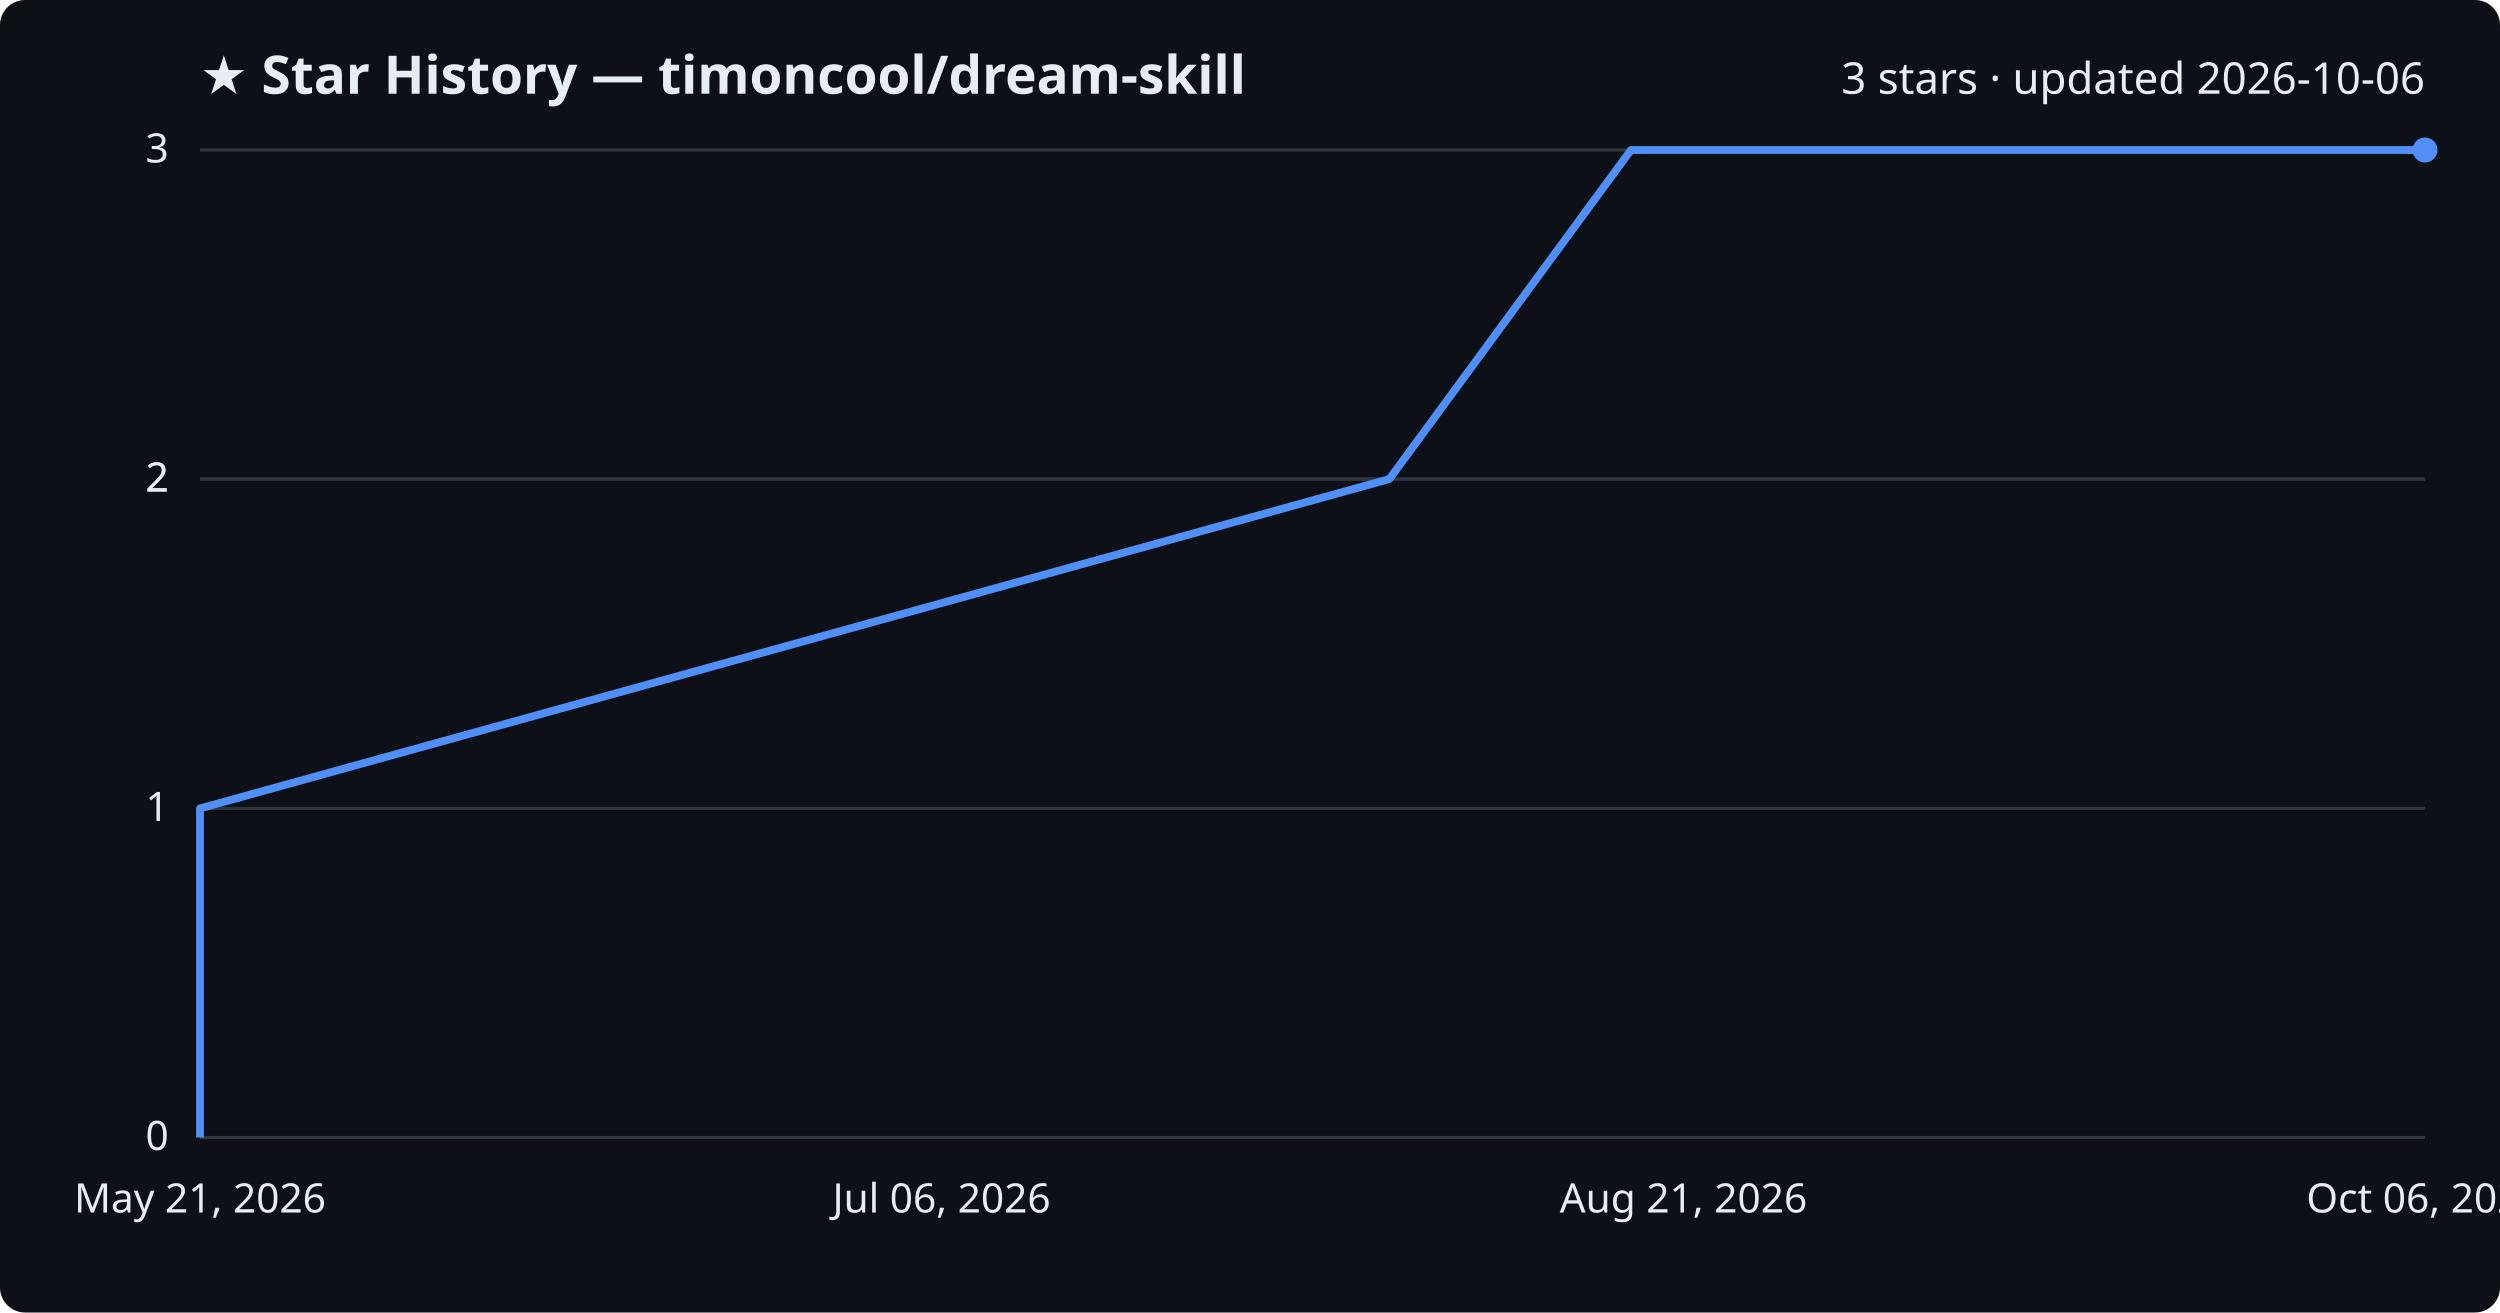
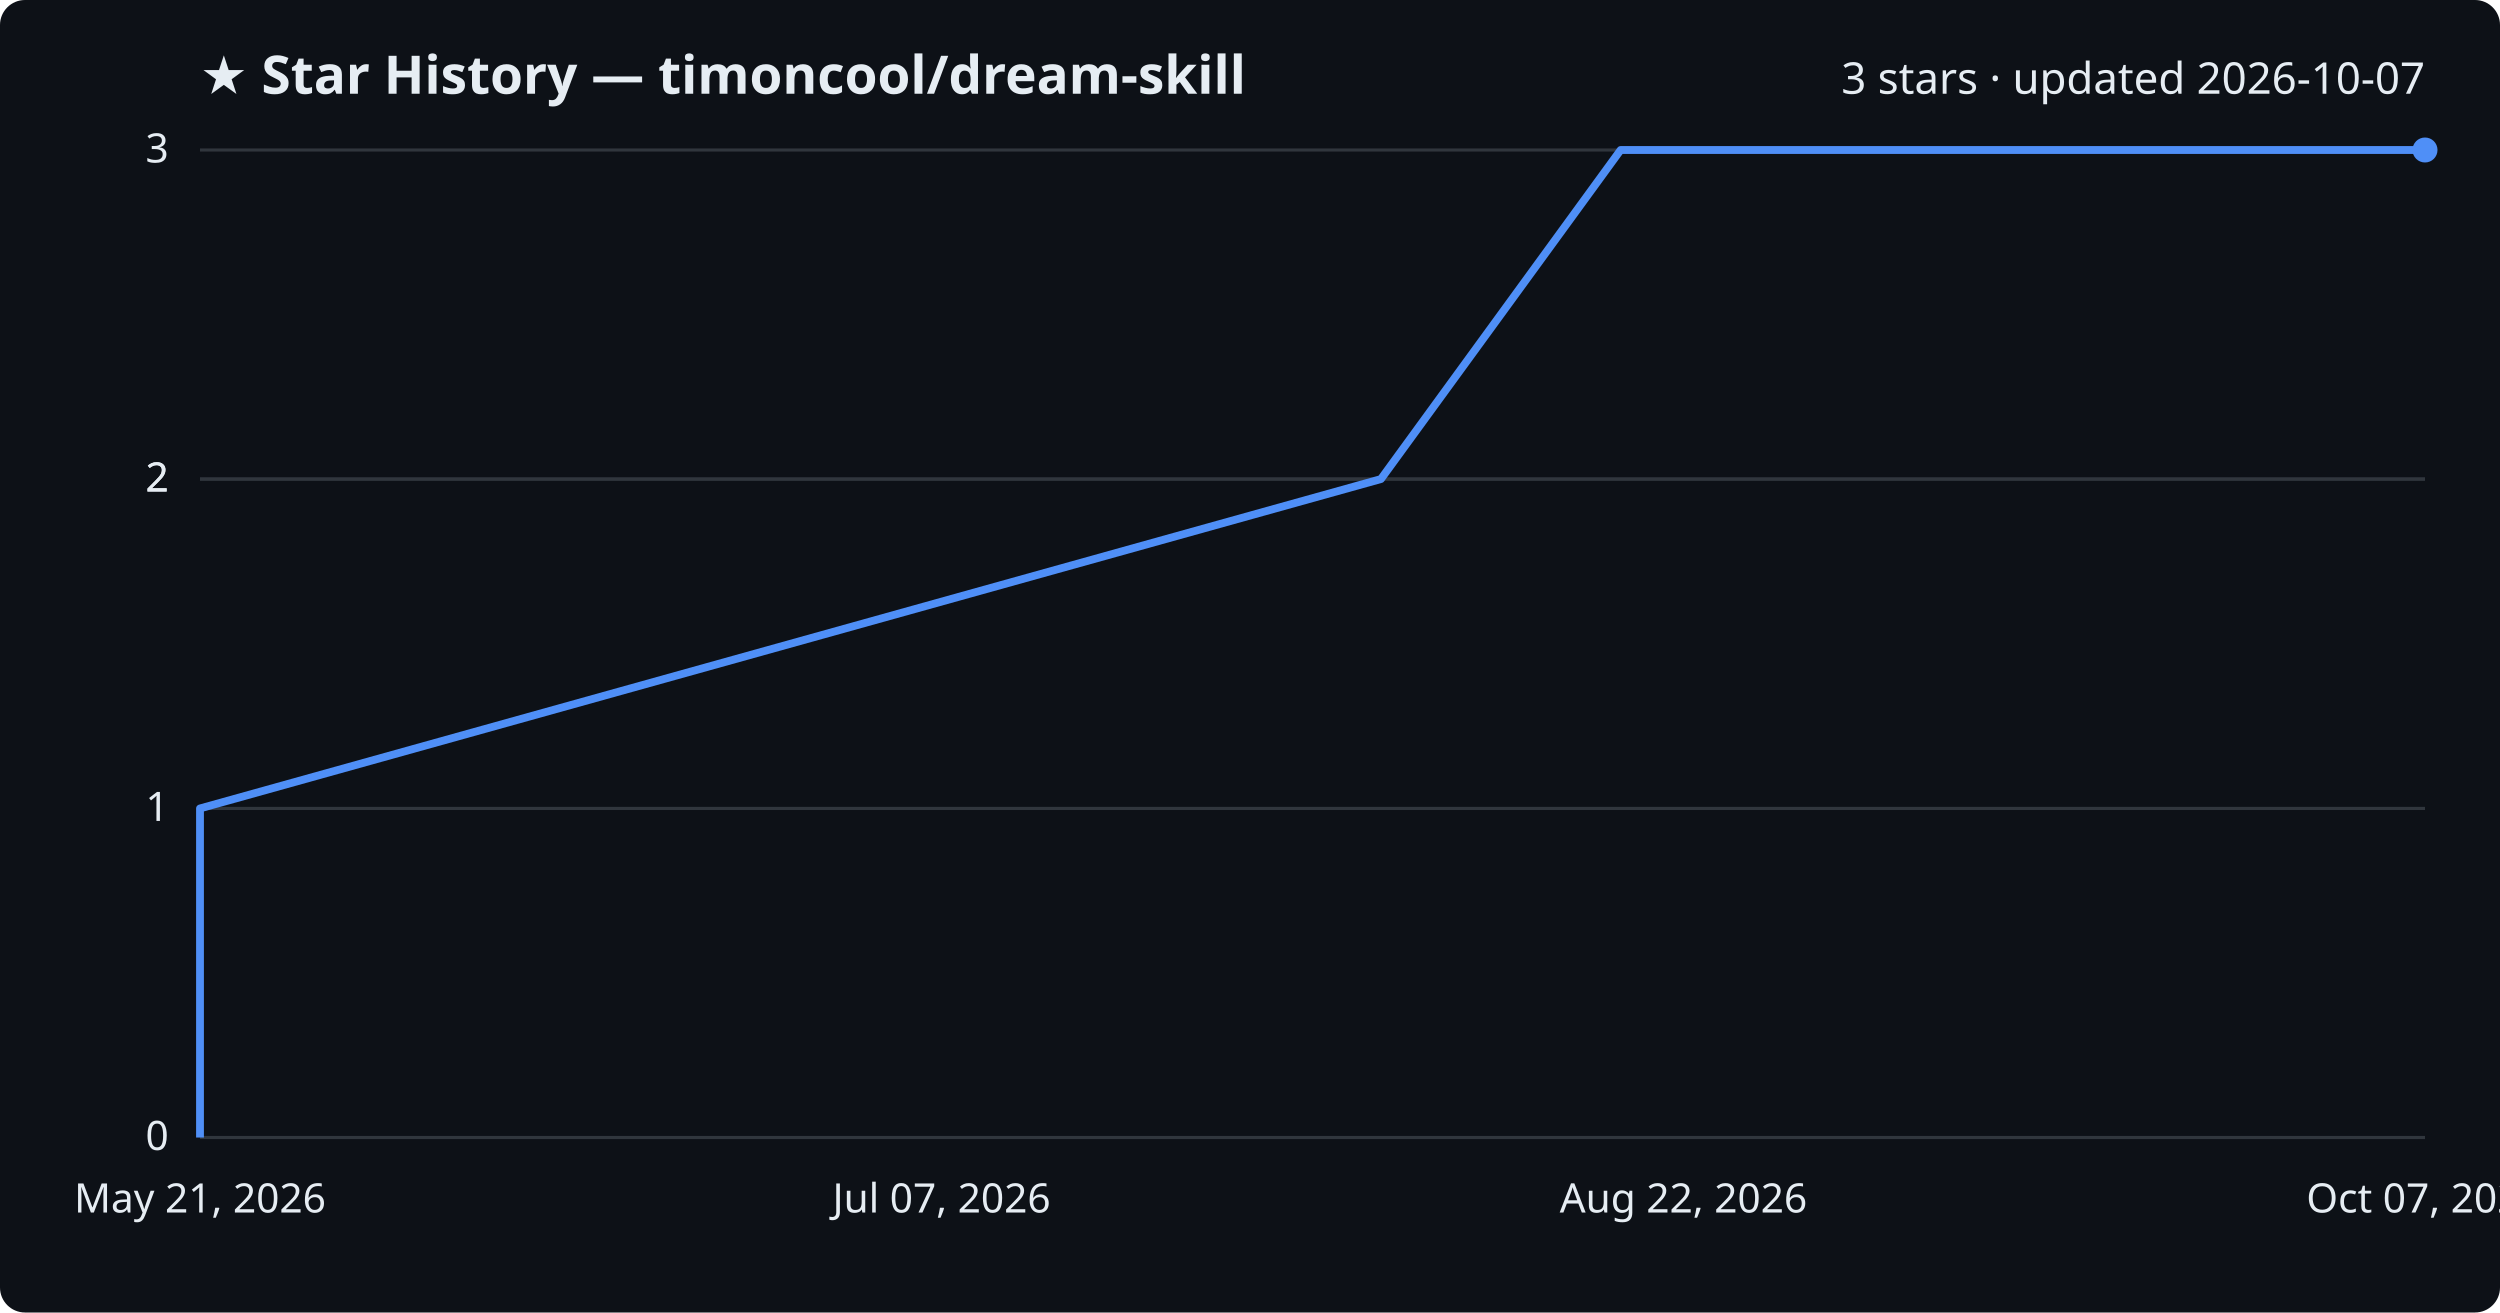
<svg xmlns="http://www.w3.org/2000/svg" viewBox="0 0 800 420" font-family="Segoe UI, sans-serif">
  <rect width="800" height="420" fill="#0d1117" rx="8" />
  <text x="64" y="30" fill="#e6edf3" font-size="17" font-weight="700">★ Star History — timoncool/dream-skill</text>
-   <text x="776" y="30" fill="#e6edf3" font-size="14" text-anchor="end">3 stars · updated 2026-10-06</text>
+   <text x="776" y="30" fill="#e6edf3" font-size="14" text-anchor="end">3 stars · updated 2026-10-07</text>
  <line x1="64" y1="364.0" x2="776" y2="364.0" stroke="#30363d" stroke-width="1" />
  <text x="54" y="368.0" fill="#e6edf3" font-size="13" text-anchor="end">0</text>
  <line x1="64" y1="258.7" x2="776" y2="258.7" stroke="#30363d" stroke-width="1" />
  <text x="54" y="262.7" fill="#e6edf3" font-size="13" text-anchor="end">1</text>
  <line x1="64" y1="153.3" x2="776" y2="153.3" stroke="#30363d" stroke-width="1" />
  <text x="54" y="157.3" fill="#e6edf3" font-size="13" text-anchor="end">2</text>
  <line x1="64" y1="153.3" x2="776" y2="153.3" stroke="#30363d" stroke-width="1" />
  <text x="54" y="157.3" fill="#e6edf3" font-size="13" text-anchor="end">2</text>
  <line x1="64" y1="48.0" x2="776" y2="48.0" stroke="#30363d" stroke-width="1" />
  <text x="54" y="52.0" fill="#e6edf3" font-size="13" text-anchor="end">3</text>
-   <path d="M64.0,364.0 L64.0,258.7 L444.6,153.3 L521.9,48.0 L776.0,48.0" fill="none" stroke="#4f8ff7" stroke-width="2.5" stroke-linejoin="round" />
+   <path d="M64.0,364.0 L64.0,258.7 L441.9,153.3 L518.6,48.0 L776.0,48.0" fill="none" stroke="#4f8ff7" stroke-width="2.5" stroke-linejoin="round" />
  <circle cx="776.0" cy="48.0" r="4" fill="#4f8ff7" />
  <text x="64.0" y="388" fill="#e6edf3" font-size="13" text-anchor="middle">May 21, 2026</text>
-   <text x="301.3" y="388" fill="#e6edf3" font-size="13" text-anchor="middle">Jul 06, 2026</text>
-   <text x="538.7" y="388" fill="#e6edf3" font-size="13" text-anchor="middle">Aug 21, 2026</text>
-   <text x="776.0" y="388" fill="#e6edf3" font-size="13" text-anchor="middle">Oct 06, 2026</text>
+   <text x="301.3" y="388" fill="#e6edf3" font-size="13" text-anchor="middle">Jul 07, 2026</text>
+   <text x="538.7" y="388" fill="#e6edf3" font-size="13" text-anchor="middle">Aug 22, 2026</text>
+   <text x="776.0" y="388" fill="#e6edf3" font-size="13" text-anchor="middle">Oct 07, 2026</text>
</svg>
